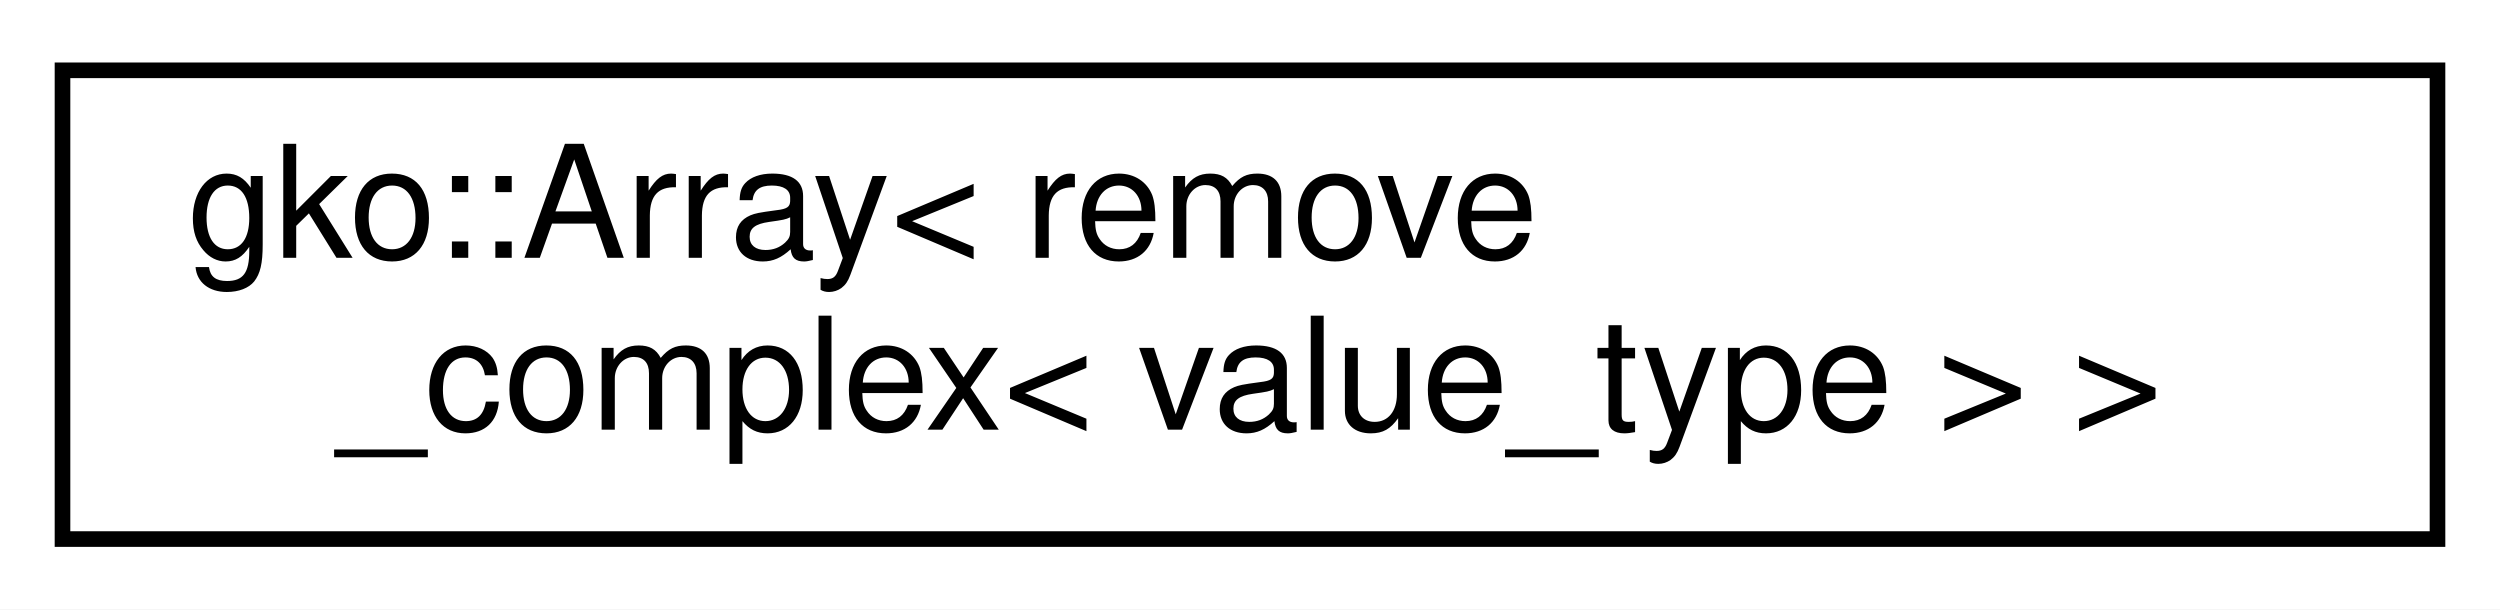
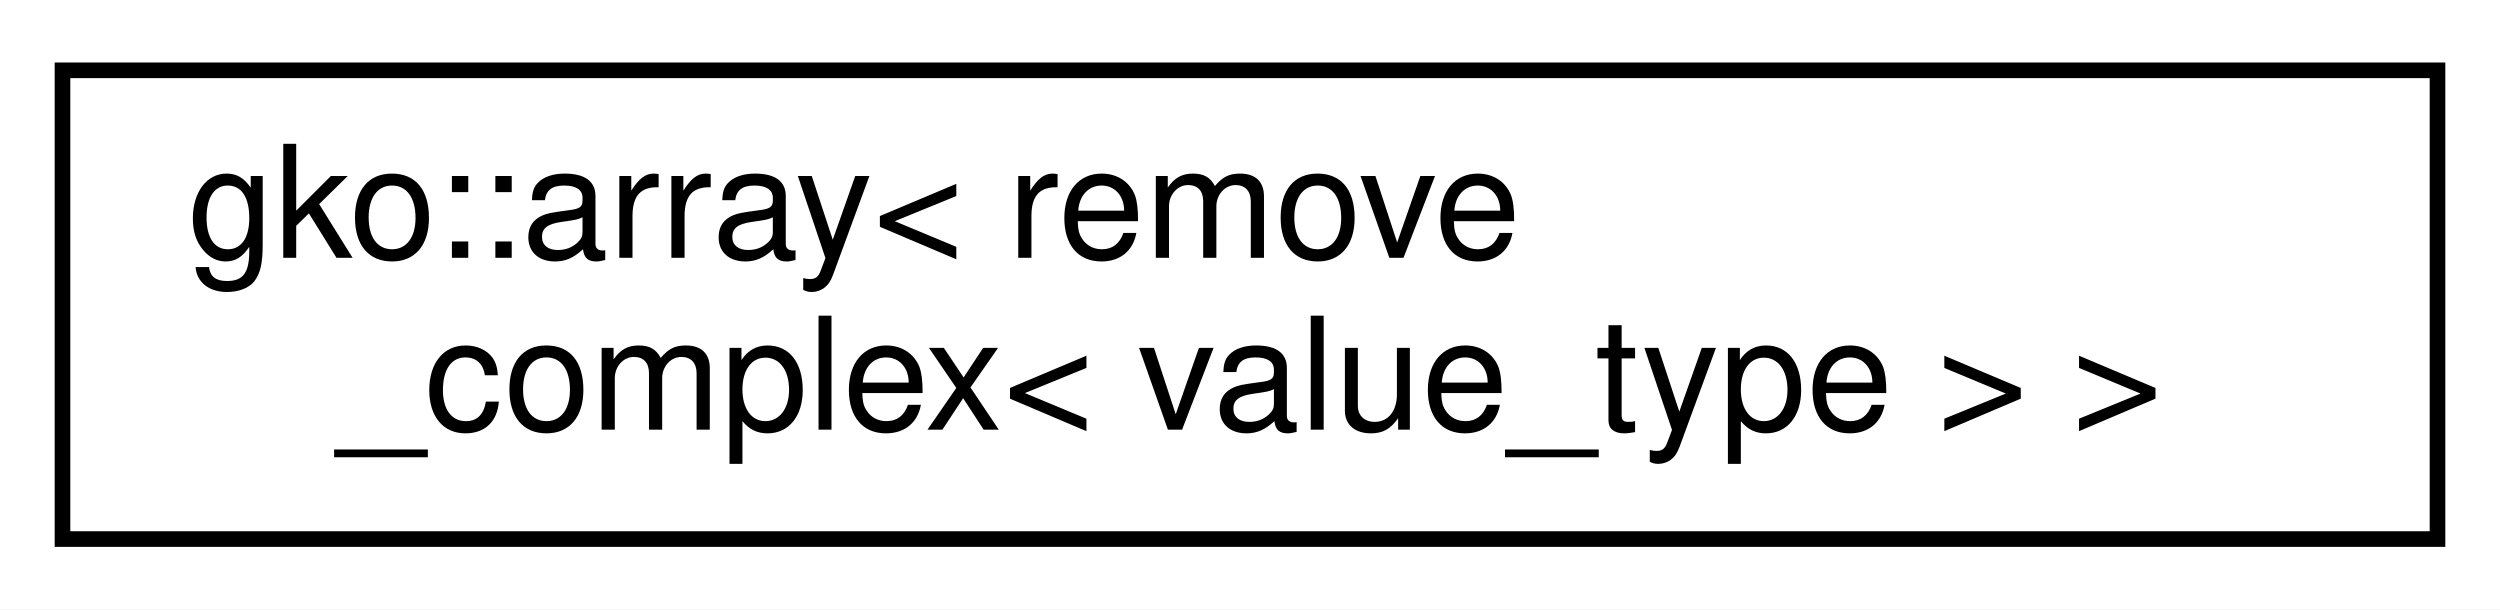
<svg xmlns="http://www.w3.org/2000/svg" xmlns:xlink="http://www.w3.org/1999/xlink" width="160pt" height="39pt" viewBox="0.00 0.00 160.00 39.00">
  <g id="graph0" class="graph" transform="scale(1 1) rotate(0) translate(4 35)">
    <polygon fill="#ffffff" stroke="transparent" points="-4,4 -4,-35 156,-35 156,4 -4,4" />
    <g id="node1" class="node">
      <g id="a_node1">
-         <a xlink:href="classgko_1_1Array.html" target="_top" xlink:title=" ">
+         <a xlink:href="classgko_1_1array.html" target="_top" xlink:title=" ">
          <polygon fill="#ffffff" stroke="#000000" points="0,-.5 0,-30.5 152,-30.5 152,-.5 0,-.5" />
-           <text text-anchor="start" x="8" y="-18.5" font-family="Helvetica,sans-Serif" font-size="10.00" fill="#000000">gko::Array&lt; remove</text>
+           <text text-anchor="start" x="8" y="-18.5" font-family="Helvetica,sans-Serif" font-size="10.00" fill="#000000">gko::array&lt; remove</text>
          <text text-anchor="middle" x="76" y="-7.5" font-family="Helvetica,sans-Serif" font-size="10.00" fill="#000000">_complex&lt; value_type &gt; &gt;</text>
        </a>
      </g>
    </g>
  </g>
</svg>
